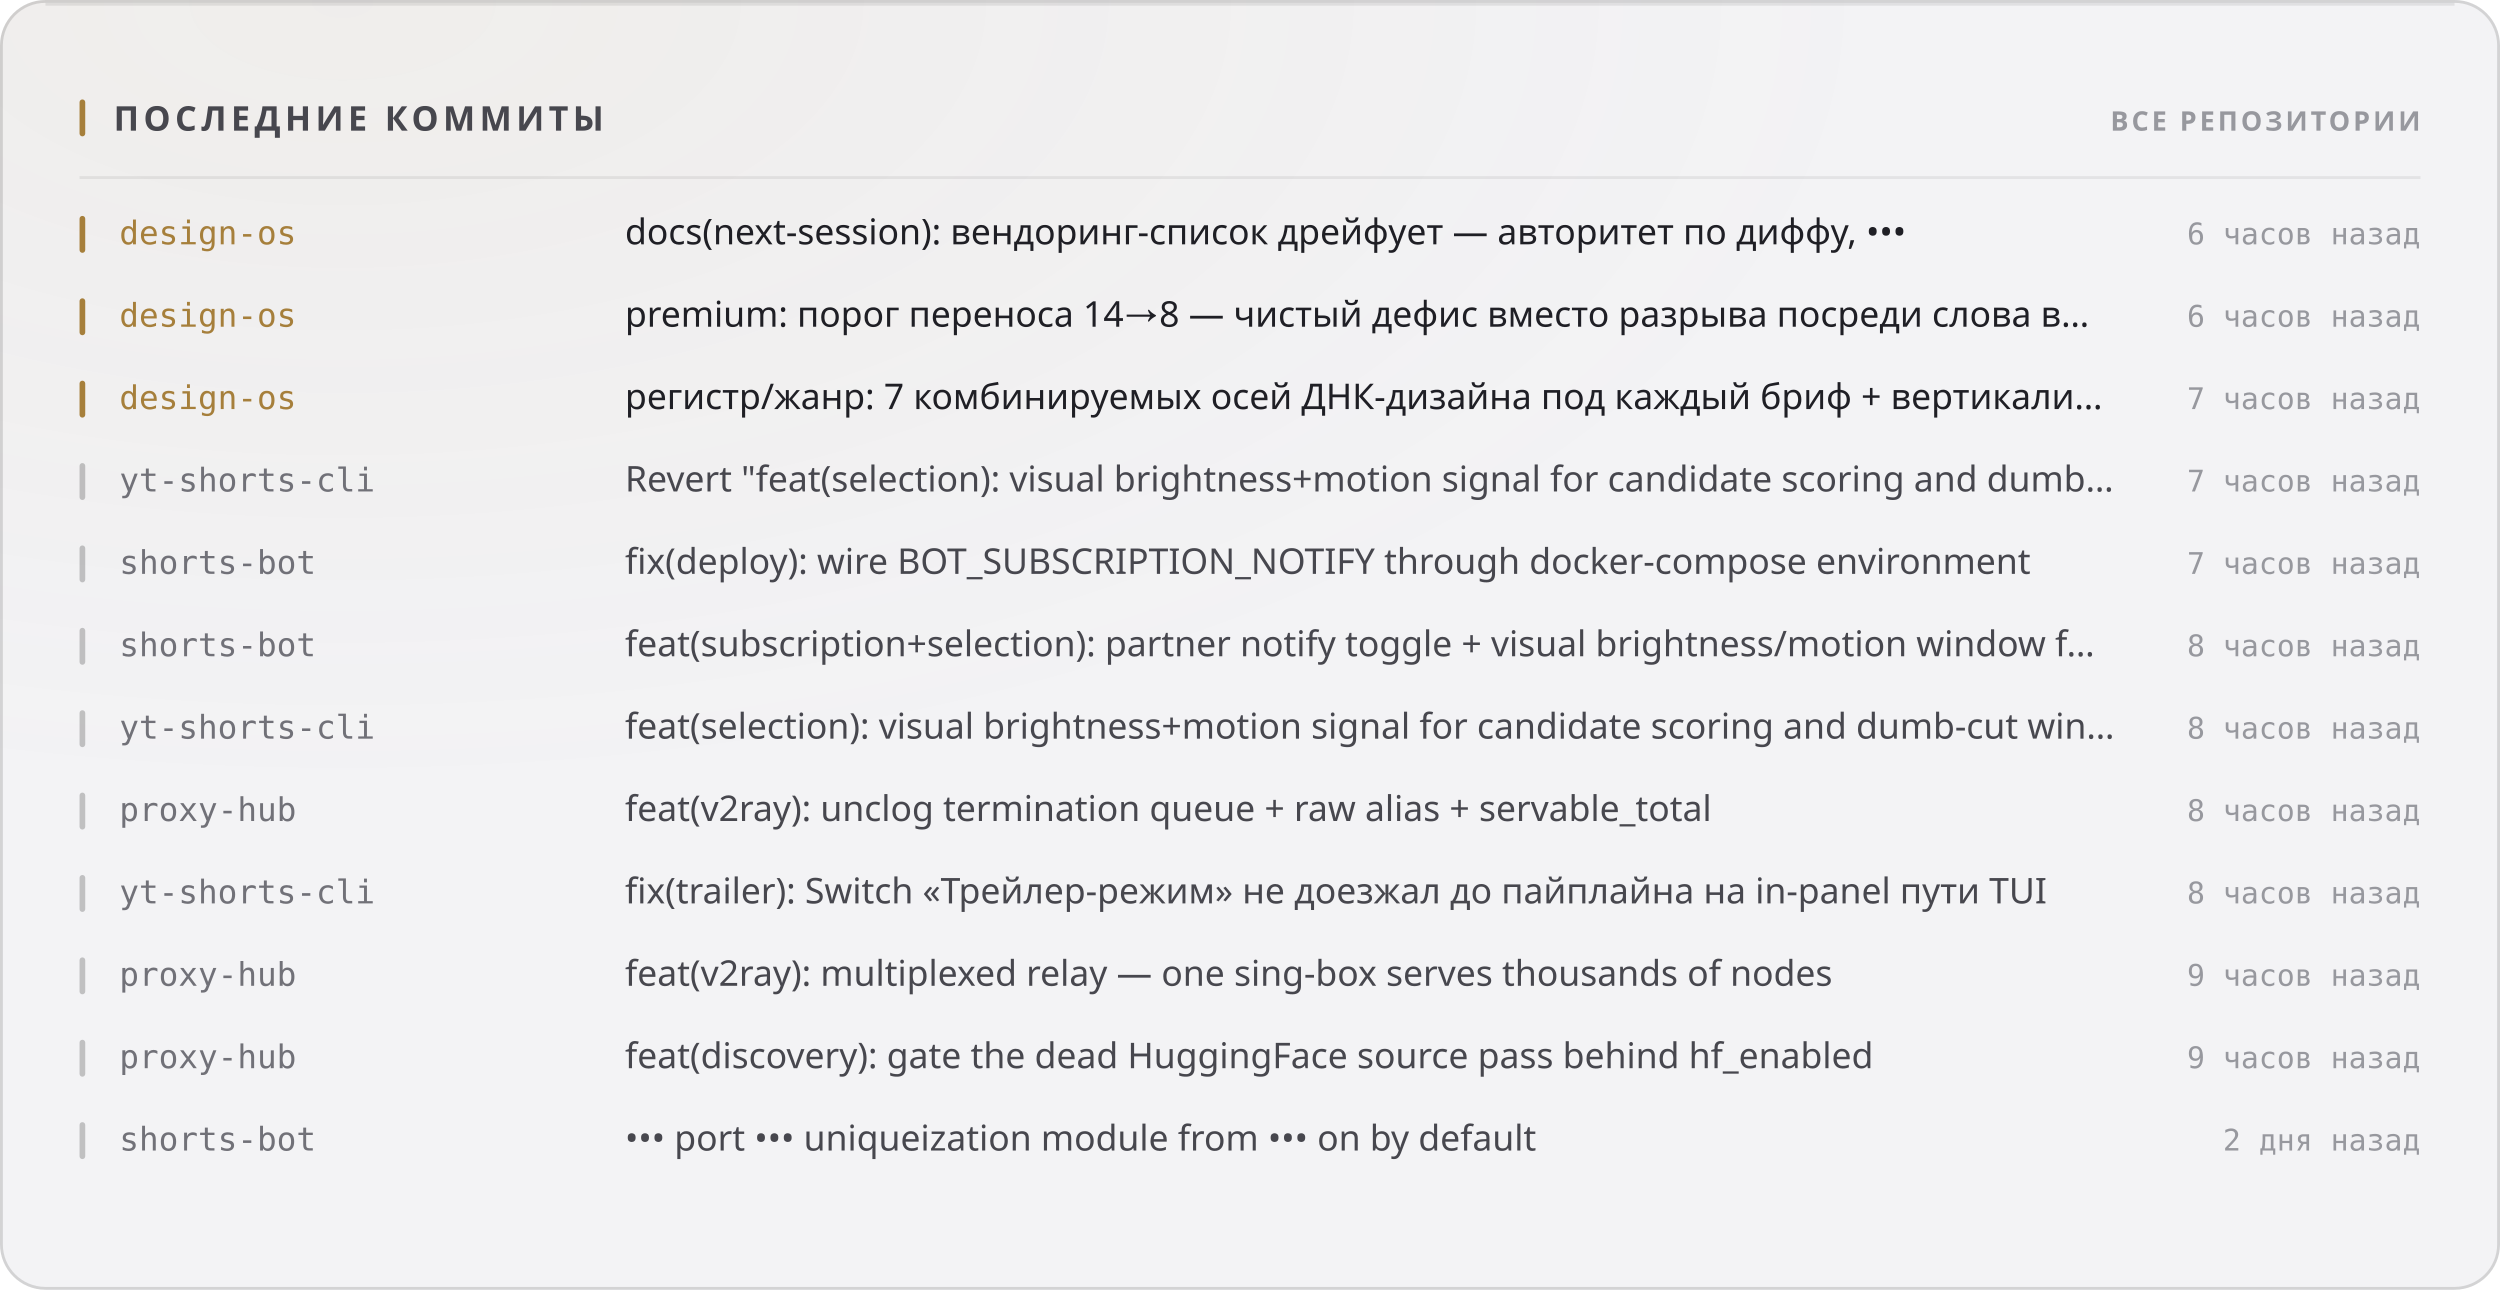
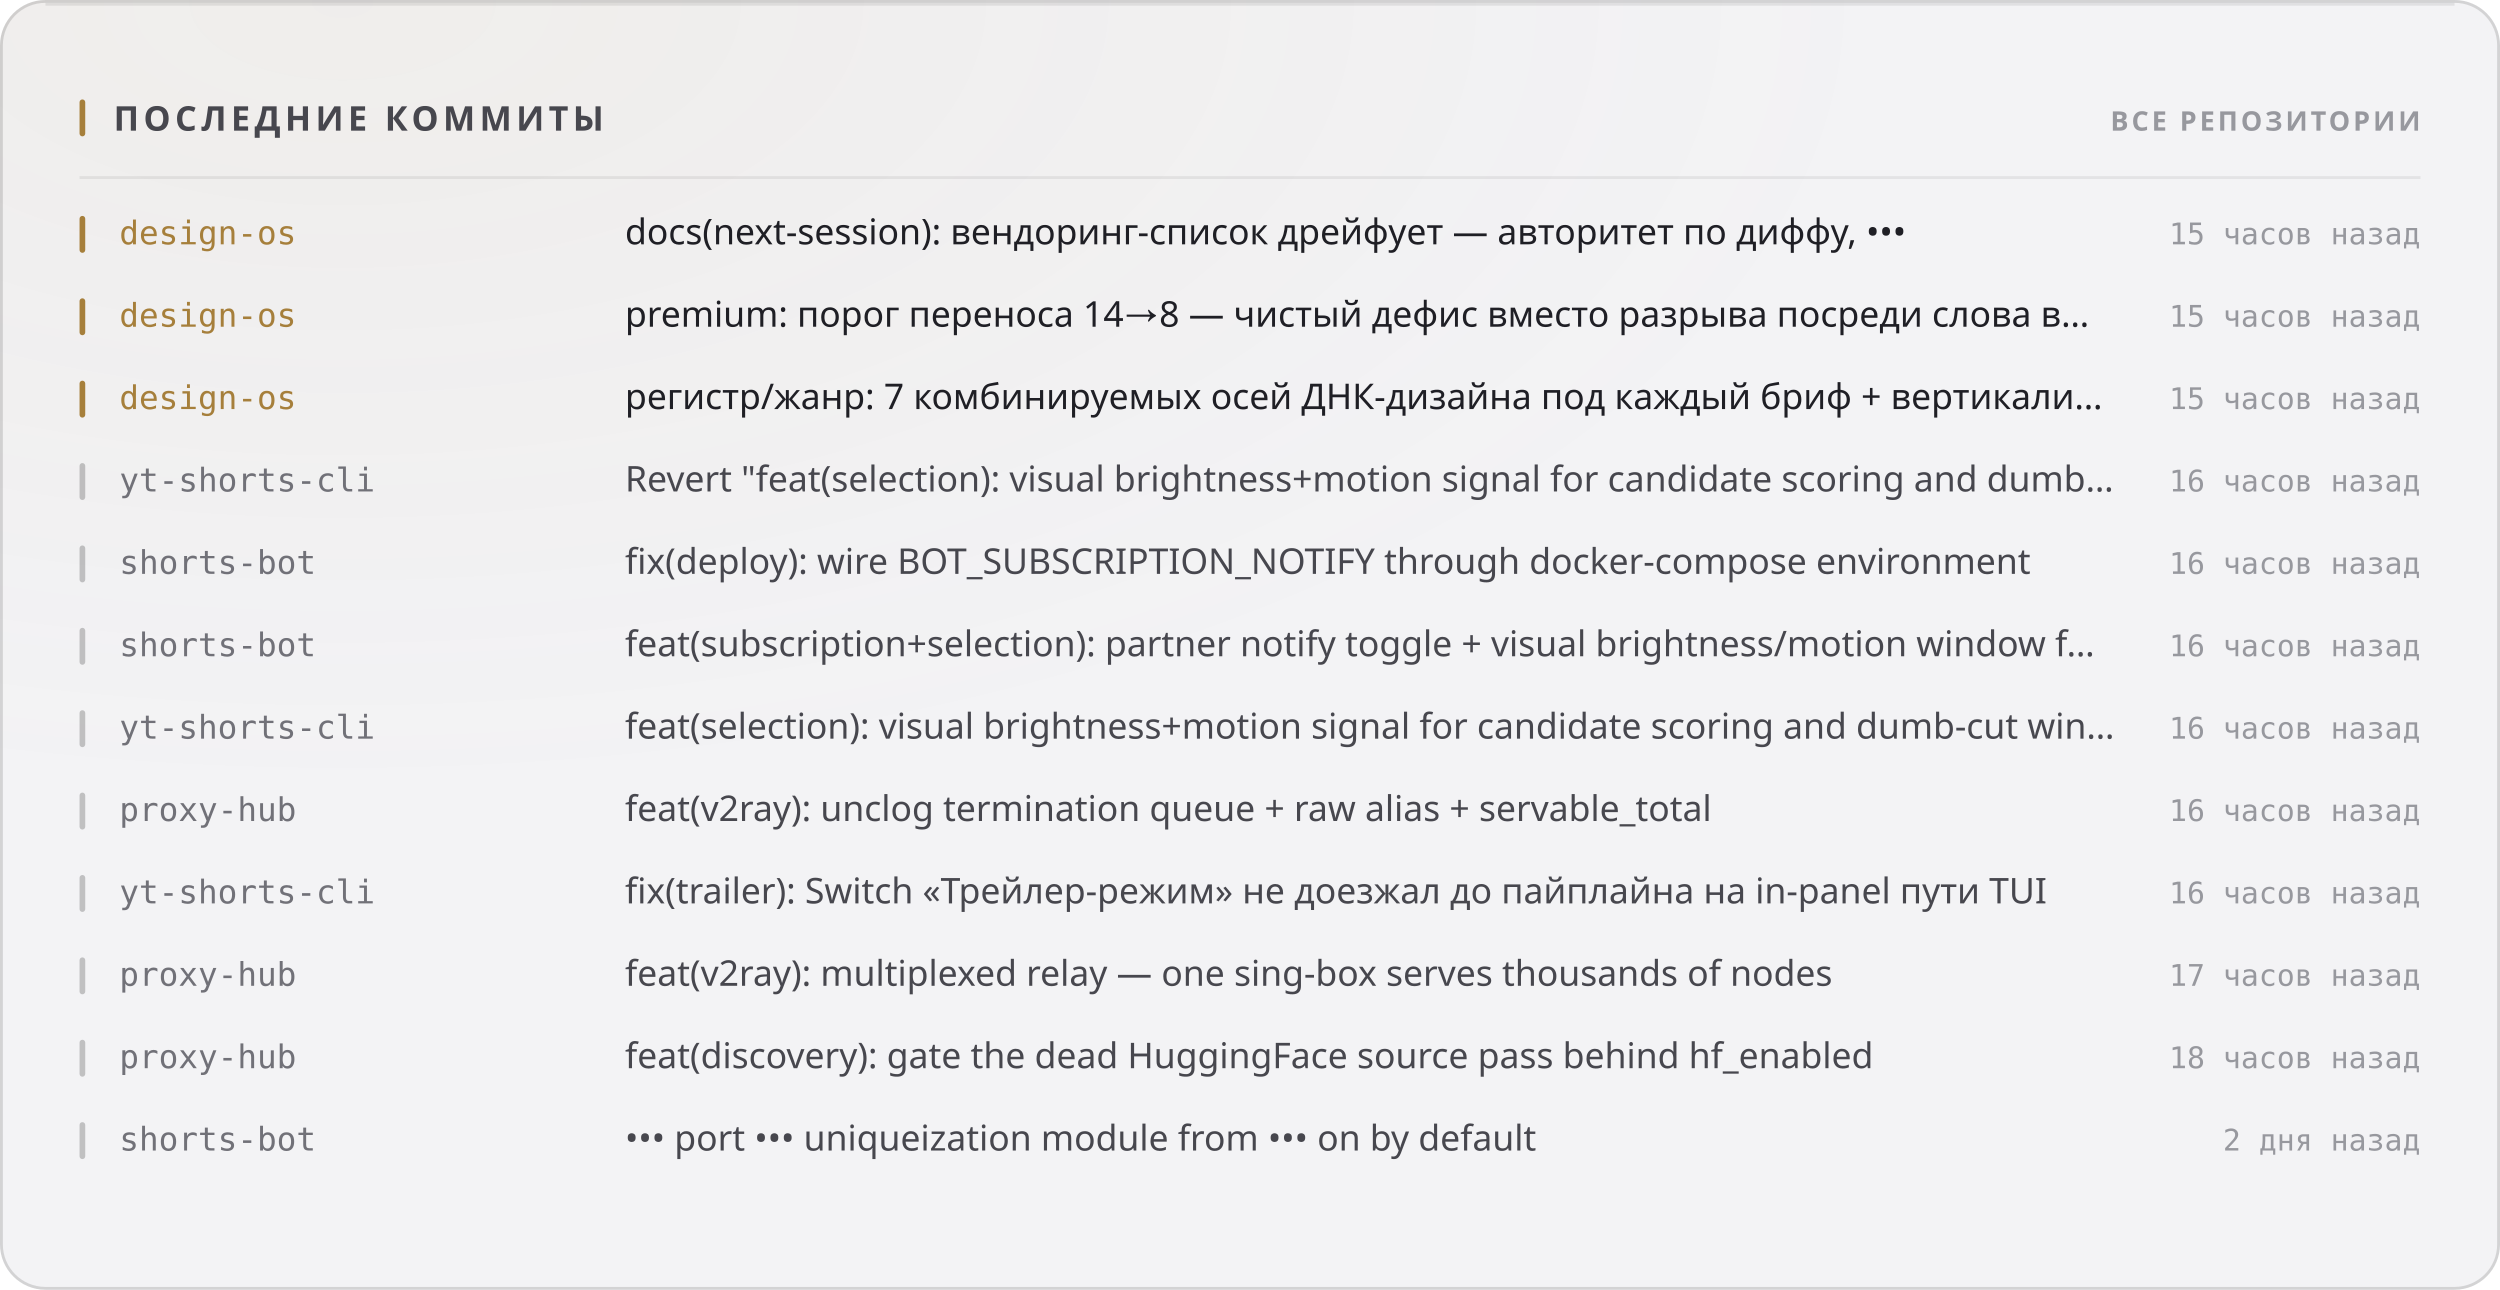
<svg xmlns="http://www.w3.org/2000/svg" width="880" height="454" viewBox="0 0 880 454" role="img">
  <style>
  text { font-family: -apple-system, BlinkMacSystemFont, 'Segoe UI', 'Noto Sans', Helvetica, Arial, sans-serif; }
  .mono { font-family: ui-monospace, 'SF Mono', 'Cascadia Mono', 'DejaVu Sans Mono', Menlo, Consolas, monospace; font-variant-numeric: tabular-nums; }
  .caps { letter-spacing: .1em; text-transform: uppercase; }

  @keyframes sheen  { from { transform: translateX(-120%); } to { transform: translateX(260%); } }
  @keyframes rise   { from { opacity: 0; transform: translateY(6px); } to { opacity: 1; transform: none; } }
  @keyframes slide  { from { opacity: 0; transform: translateX(-8px); } to { opacity: 1; transform: none; } }
  @keyframes grow   { from { transform: scaleY(0); } to { transform: scaleY(1); } }
  @keyframes widen  { from { transform: scaleX(0); } to { transform: scaleX(1); } }
  @keyframes draw   { from { stroke-dashoffset: 200; } to { stroke-dashoffset: 0; } }

  .sheen { animation: sheen 5.5s cubic-bezier(.45,0,.2,1) infinite; }
  .rise  { animation: rise .5s cubic-bezier(.16,1,.3,1) both; }
  .slide { animation: slide .42s cubic-bezier(.16,1,.3,1) both; }
  .bar   { transform-box: fill-box; transform-origin: 50% 100%;
           animation: grow .62s cubic-bezier(.16,1,.3,1) both; }
  .fill  { transform-box: fill-box; transform-origin: 0% 50%;
           animation: widen .8s cubic-bezier(.16,1,.3,1) both; }
  /* The hidden start state lives in the keyframes, never in the static rule.
     A renderer that ignores CSS animations then falls back to the FINISHED
     state — a drawn line, visible text — instead of an empty panel. */
  .spark { stroke-dasharray: 200;
           animation: draw 1.1s cubic-bezier(.16,1,.3,1) both; }

  @media (prefers-reduced-motion: reduce) {
    .sheen { animation: none; opacity: 0; }
    .rise, .slide, .bar, .fill, .spark { animation: none; opacity: 1; transform: none;
                                         stroke-dashoffset: 0; }
  }</style>
  <defs>
    <filter id="grain1" x="0" y="0" width="100%" height="100%">
      <feTurbulence type="fractalNoise" baseFrequency="0.82" numOctaves="3" stitchTiles="stitch" />
      <feColorMatrix type="saturate" values="0" />
    </filter>
    <radialGradient id="wash2" cx="14%" cy="0%" r="62%">
      <stop offset="0%" stop-color="#a67f3b" stop-opacity="0.05" />
      <stop offset="100%" stop-color="#a67f3b" stop-opacity="0" />
    </radialGradient>
  </defs>
  <rect width="880" height="454" rx="16" fill="#f3f3f5" />
  <rect width="880" height="454" rx="16" fill="url(#wash2)" />
  <rect width="880" height="454" rx="16" filter="url(#grain1)" opacity="0.035" style="mix-blend-mode:overlay" />
  <rect x=".5" y=".5" width="879" height="453" rx="15.5" fill="none" stroke="rgba(10,10,12,0.14)" />
  <path d="M16 1.5 H864" stroke="rgba(10,10,12,0.08)" stroke-width="1" fill="none" />
  <rect x="28" y="35" width="2" height="13" rx="1" fill="#a67f3b" />
  <text x="40" y="46" font-size="12" font-weight="700" fill="#47474e" letter-spacing="0.13em">ПОСЛЕДНИЕ КОММИТЫ</text>
  <text x="852" y="46" font-size="9.5" font-weight="600" fill="#97989e" text-anchor="end" letter-spacing="0.11em">ВСЕ РЕПОЗИТОРИИ</text>
  <path d="M28 62.5 H852" stroke="rgba(10,10,12,0.07)" stroke-width="1" />
  <g class="slide" opacity="1" style="">
    <rect x="28" y="76" width="2" height="13" rx="1" fill="#a67f3b" />
    <text x="42" y="86" font-size="11.5" font-weight="500" fill="#a67f3b" class="mono">design-os</text>
    <text x="220" y="86" font-size="12.5" font-weight="400" fill="#1f1f25">docs(next-session): вендоринг-список дрейфует — авторитет по диффу, •••</text>
-     <text x="852" y="86" font-size="10.5" font-weight="400" fill="#97989e" text-anchor="end" class="mono">6 часов назад</text>
+     <text x="852" y="86" font-size="10.5" font-weight="400" fill="#97989e" text-anchor="end" class="mono">15 часов назад</text>
  </g>
  <g class="slide" opacity="1" style=" animation-delay:0.022s;">
    <rect x="28" y="105" width="2" height="13" rx="1" fill="#a67f3b" />
    <text x="42" y="115" font-size="11.5" font-weight="500" fill="#a67f3b" class="mono">design-os</text>
    <text x="220" y="115" font-size="12.5" font-weight="400" fill="#1f1f25">premium: порог переноса 14→8 — чистый дефис вместо разрыва посреди слова в…</text>
-     <text x="852" y="115" font-size="10.5" font-weight="400" fill="#97989e" text-anchor="end" class="mono">6 часов назад</text>
+     <text x="852" y="115" font-size="10.5" font-weight="400" fill="#97989e" text-anchor="end" class="mono">15 часов назад</text>
  </g>
  <g class="slide" opacity="1" style=" animation-delay:0.044s;">
    <rect x="28" y="134" width="2" height="13" rx="1" fill="#a67f3b" />
    <text x="42" y="144" font-size="11.5" font-weight="500" fill="#a67f3b" class="mono">design-os</text>
    <text x="220" y="144" font-size="12.5" font-weight="400" fill="#1f1f25">регистр/жанр: 7 комбинируемых осей ДНК-дизайна под каждый бриф + вертикали…</text>
-     <text x="852" y="144" font-size="10.5" font-weight="400" fill="#97989e" text-anchor="end" class="mono">7 часов назад</text>
+     <text x="852" y="144" font-size="10.5" font-weight="400" fill="#97989e" text-anchor="end" class="mono">15 часов назад</text>
  </g>
  <g class="slide" opacity="1" style=" animation-delay:0.066s;">
    <rect x="28" y="163" width="2" height="13" rx="1" fill="rgba(10,10,12,0.22)" />
    <text x="42" y="173" font-size="11.5" font-weight="500" fill="#717178" class="mono">yt-shorts-cli</text>
    <text x="220" y="173" font-size="12.5" font-weight="400" fill="#47474e">Revert "feat(selection): visual brightness+motion signal for candidate scoring and dumb…</text>
-     <text x="852" y="173" font-size="10.5" font-weight="400" fill="#97989e" text-anchor="end" class="mono">7 часов назад</text>
+     <text x="852" y="173" font-size="10.5" font-weight="400" fill="#97989e" text-anchor="end" class="mono">16 часов назад</text>
  </g>
  <g class="slide" opacity="1" style=" animation-delay:0.088s;">
    <rect x="28" y="192" width="2" height="13" rx="1" fill="rgba(10,10,12,0.22)" />
    <text x="42" y="202" font-size="11.5" font-weight="500" fill="#717178" class="mono">shorts-bot</text>
    <text x="220" y="202" font-size="12.5" font-weight="400" fill="#47474e">fix(deploy): wire BOT_SUBSCRIPTION_NOTIFY through docker-compose environment</text>
-     <text x="852" y="202" font-size="10.5" font-weight="400" fill="#97989e" text-anchor="end" class="mono">7 часов назад</text>
+     <text x="852" y="202" font-size="10.5" font-weight="400" fill="#97989e" text-anchor="end" class="mono">16 часов назад</text>
  </g>
  <g class="slide" opacity="1" style=" animation-delay:0.110s;">
    <rect x="28" y="221" width="2" height="13" rx="1" fill="rgba(10,10,12,0.22)" />
    <text x="42" y="231" font-size="11.5" font-weight="500" fill="#717178" class="mono">shorts-bot</text>
    <text x="220" y="231" font-size="12.5" font-weight="400" fill="#47474e">feat(subscription+selection): partner notify toggle + visual brightness/motion window f…</text>
-     <text x="852" y="231" font-size="10.5" font-weight="400" fill="#97989e" text-anchor="end" class="mono">8 часов назад</text>
+     <text x="852" y="231" font-size="10.5" font-weight="400" fill="#97989e" text-anchor="end" class="mono">16 часов назад</text>
  </g>
  <g class="slide" opacity="1" style=" animation-delay:0.132s;">
    <rect x="28" y="250" width="2" height="13" rx="1" fill="rgba(10,10,12,0.22)" />
    <text x="42" y="260" font-size="11.5" font-weight="500" fill="#717178" class="mono">yt-shorts-cli</text>
    <text x="220" y="260" font-size="12.5" font-weight="400" fill="#47474e">feat(selection): visual brightness+motion signal for candidate scoring and dumb-cut win…</text>
-     <text x="852" y="260" font-size="10.5" font-weight="400" fill="#97989e" text-anchor="end" class="mono">8 часов назад</text>
+     <text x="852" y="260" font-size="10.5" font-weight="400" fill="#97989e" text-anchor="end" class="mono">16 часов назад</text>
  </g>
  <g class="slide" opacity="1" style=" animation-delay:0.154s;">
    <rect x="28" y="279" width="2" height="13" rx="1" fill="rgba(10,10,12,0.22)" />
    <text x="42" y="289" font-size="11.5" font-weight="500" fill="#717178" class="mono">proxy-hub</text>
    <text x="220" y="289" font-size="12.5" font-weight="400" fill="#47474e">feat(v2ray): unclog termination queue + raw alias + servable_total</text>
-     <text x="852" y="289" font-size="10.5" font-weight="400" fill="#97989e" text-anchor="end" class="mono">8 часов назад</text>
+     <text x="852" y="289" font-size="10.5" font-weight="400" fill="#97989e" text-anchor="end" class="mono">16 часов назад</text>
  </g>
  <g class="slide" opacity="1" style=" animation-delay:0.176s;">
    <rect x="28" y="308" width="2" height="13" rx="1" fill="rgba(10,10,12,0.22)" />
    <text x="42" y="318" font-size="11.5" font-weight="500" fill="#717178" class="mono">yt-shorts-cli</text>
    <text x="220" y="318" font-size="12.5" font-weight="400" fill="#47474e">fix(trailer): Switch «Трейлер-режим» не доезжал до пайплайна на in-panel пути TUI</text>
-     <text x="852" y="318" font-size="10.5" font-weight="400" fill="#97989e" text-anchor="end" class="mono">8 часов назад</text>
+     <text x="852" y="318" font-size="10.5" font-weight="400" fill="#97989e" text-anchor="end" class="mono">16 часов назад</text>
  </g>
  <g class="slide" opacity="1" style=" animation-delay:0.198s;">
    <rect x="28" y="337" width="2" height="13" rx="1" fill="rgba(10,10,12,0.22)" />
    <text x="42" y="347" font-size="11.5" font-weight="500" fill="#717178" class="mono">proxy-hub</text>
    <text x="220" y="347" font-size="12.5" font-weight="400" fill="#47474e">feat(v2ray): multiplexed relay — one sing-box serves thousands of nodes</text>
-     <text x="852" y="347" font-size="10.5" font-weight="400" fill="#97989e" text-anchor="end" class="mono">9 часов назад</text>
+     <text x="852" y="347" font-size="10.5" font-weight="400" fill="#97989e" text-anchor="end" class="mono">17 часов назад</text>
  </g>
  <g class="slide" opacity="1" style=" animation-delay:0.220s;">
    <rect x="28" y="366" width="2" height="13" rx="1" fill="rgba(10,10,12,0.22)" />
    <text x="42" y="376" font-size="11.5" font-weight="500" fill="#717178" class="mono">proxy-hub</text>
    <text x="220" y="376" font-size="12.5" font-weight="400" fill="#47474e">feat(discovery): gate the dead HuggingFace source pass behind hf_enabled</text>
-     <text x="852" y="376" font-size="10.5" font-weight="400" fill="#97989e" text-anchor="end" class="mono">9 часов назад</text>
+     <text x="852" y="376" font-size="10.5" font-weight="400" fill="#97989e" text-anchor="end" class="mono">18 часов назад</text>
  </g>
  <g class="slide" opacity="1" style=" animation-delay:0.242s;">
    <rect x="28" y="395" width="2" height="13" rx="1" fill="rgba(10,10,12,0.22)" />
    <text x="42" y="405" font-size="11.5" font-weight="500" fill="#717178" class="mono">shorts-bot</text>
    <text x="220" y="405" font-size="12.5" font-weight="400" fill="#47474e">••• port ••• uniqueization module from ••• on by default</text>
    <text x="852" y="405" font-size="10.5" font-weight="400" fill="#97989e" text-anchor="end" class="mono">2 дня назад</text>
  </g>
</svg>
